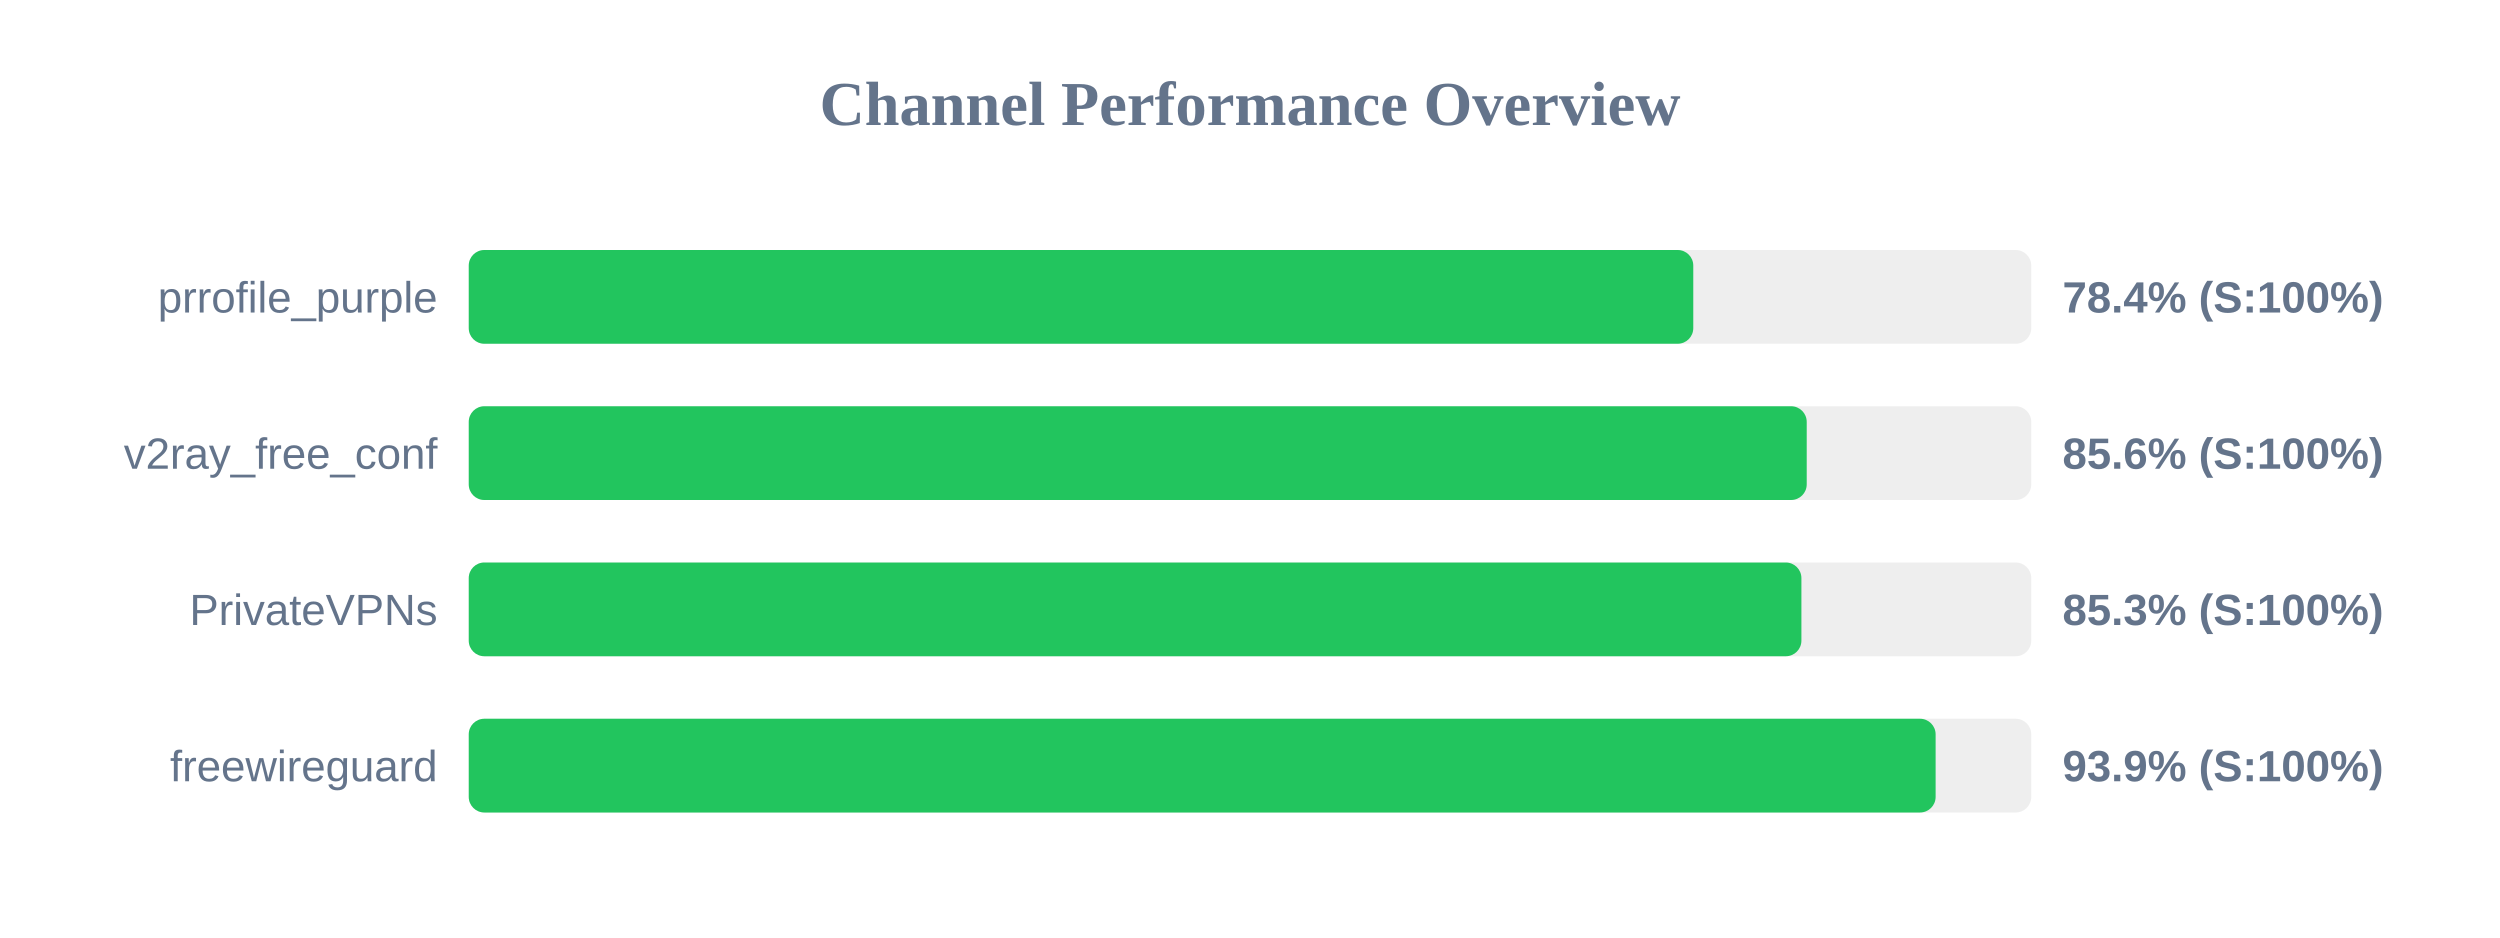
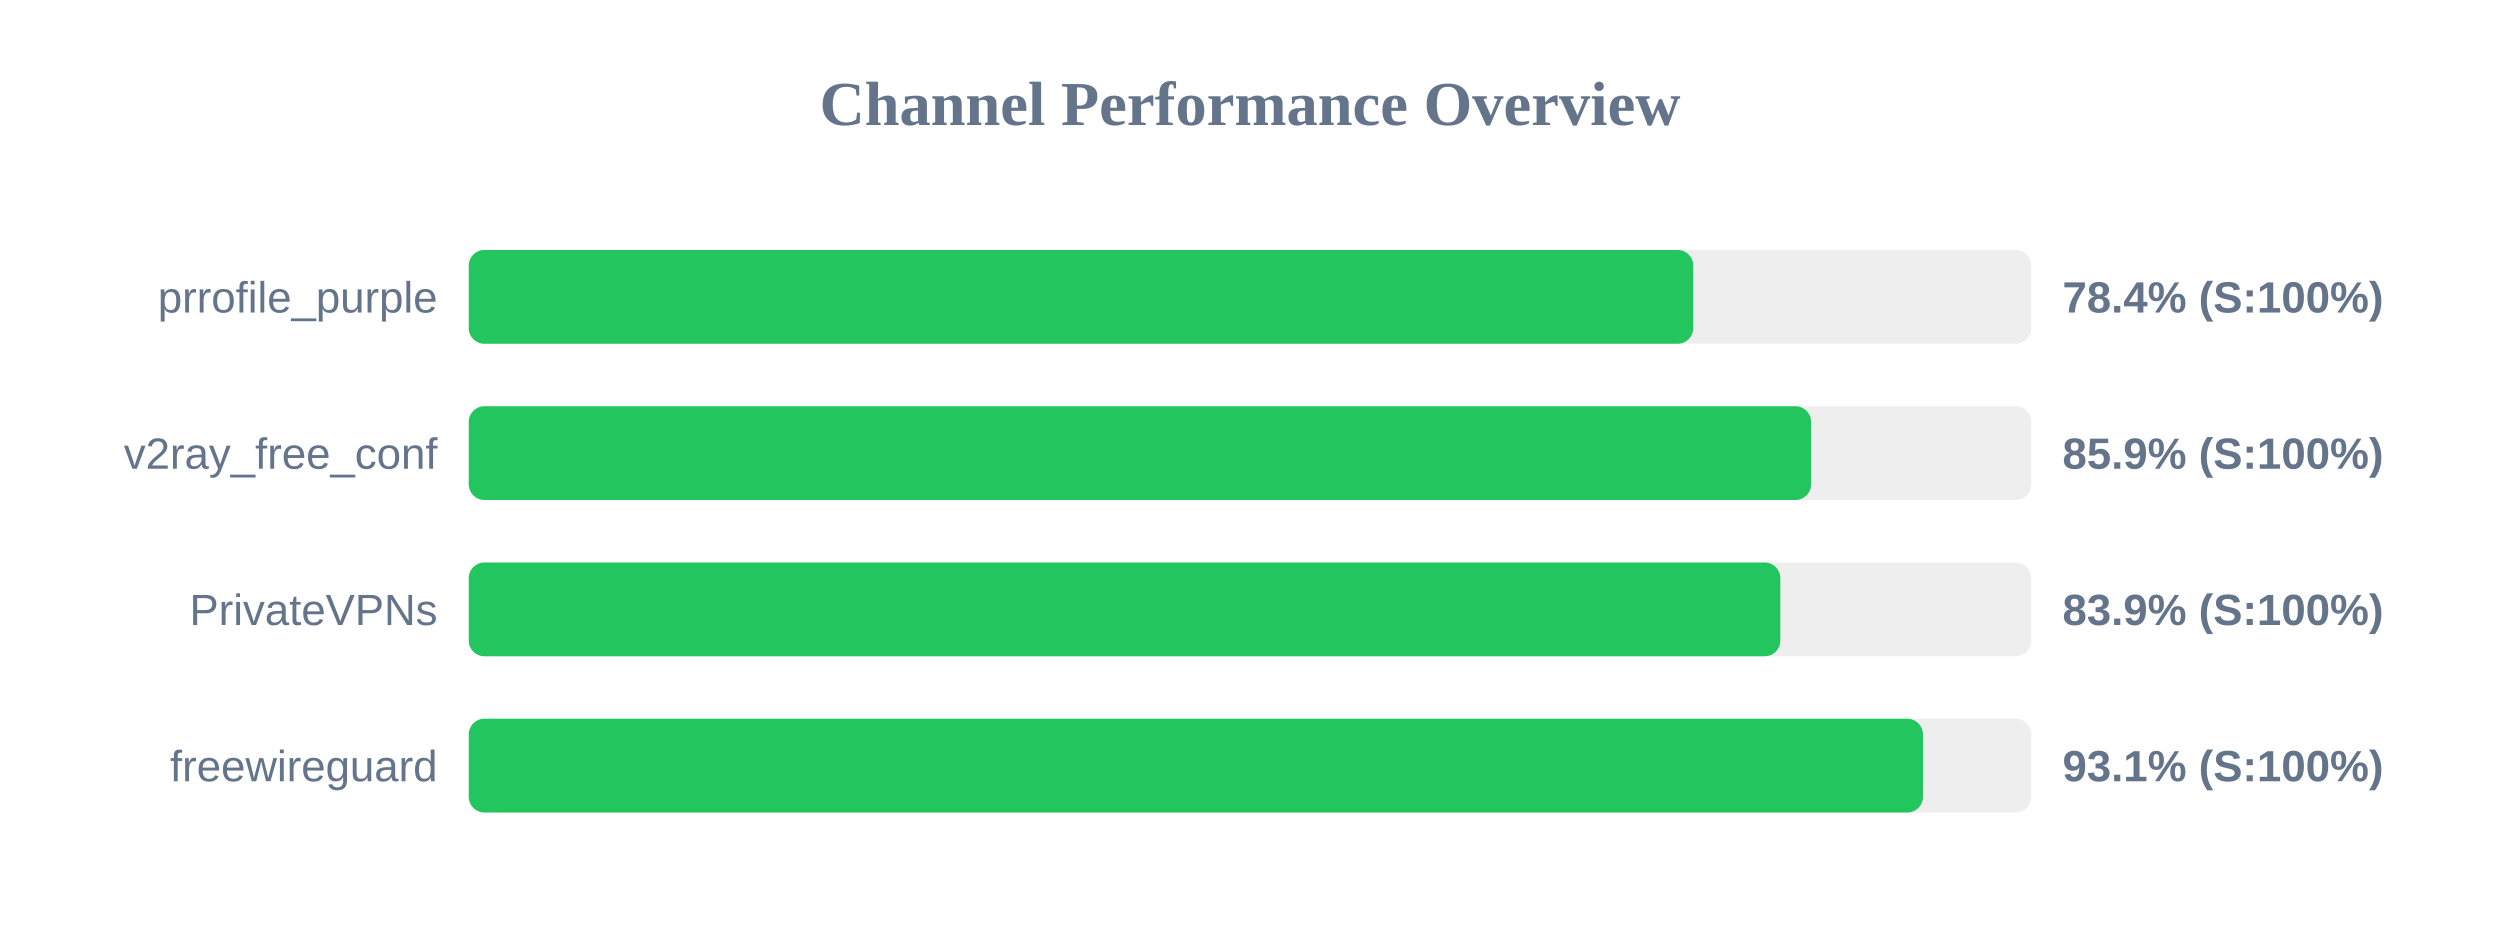
<svg xmlns="http://www.w3.org/2000/svg" width="800" height="300" version="1.1">
  <style>
        .row { font: 14px Arial; fill: #64748b; }
        .score { font: bold 14px Arial; fill: #64748b; }
    </style>
  <text x="400" y="40" text-anchor="middle" font-size="20px" font-weight="bold" fill="#64748b">Channel Performance Overview</text>
  <rect x="150" y="80" width="500" height="30" fill="#eee" rx="5" />
  <rect x="150" y="80" width="391.85" height="30" fill="#22c55e" rx="5" />
  <text x="140" y="100" text-anchor="end" class="row">prrofile_purple</text>
  <text x="660" y="100" text-anchor="start" class="score">78.4% (S:100%)</text>
  <rect x="150" y="130" width="500" height="30" fill="#eee" rx="5" />
-   <rect x="150" y="130" width="428.15" height="30" fill="#22c55e" rx="5" />
+   <rect x="150" y="130" width="429.55" height="30" fill="#22c55e" rx="5" />
  <text x="140" y="150" text-anchor="end" class="row">v2ray_free_conf</text>
-   <text x="660" y="150" text-anchor="start" class="score">85.6% (S:100%)</text>
+   <text x="660" y="150" text-anchor="start" class="score">85.9% (S:100%)</text>
  <rect x="150" y="180" width="500" height="30" fill="#eee" rx="5" />
-   <rect x="150" y="180" width="426.45" height="30" fill="#22c55e" rx="5" />
+   <rect x="150" y="180" width="419.7" height="30" fill="#22c55e" rx="5" />
  <text x="140" y="200" text-anchor="end" class="row">PrivateVPNs</text>
-   <text x="660" y="200" text-anchor="start" class="score">85.3% (S:100%)</text>
+   <text x="660" y="200" text-anchor="start" class="score">83.9% (S:100%)</text>
  <rect x="150" y="230" width="500" height="30" fill="#eee" rx="5" />
-   <rect x="150" y="230" width="469.4" height="30" fill="#22c55e" rx="5" />
+   <rect x="150" y="230" width="465.35" height="30" fill="#22c55e" rx="5" />
  <text x="140" y="250" text-anchor="end" class="row">freewireguard</text>
-   <text x="660" y="250" text-anchor="start" class="score">93.9% (S:100%)</text>
+   <text x="660" y="250" text-anchor="start" class="score">93.1% (S:100%)</text>
</svg>
